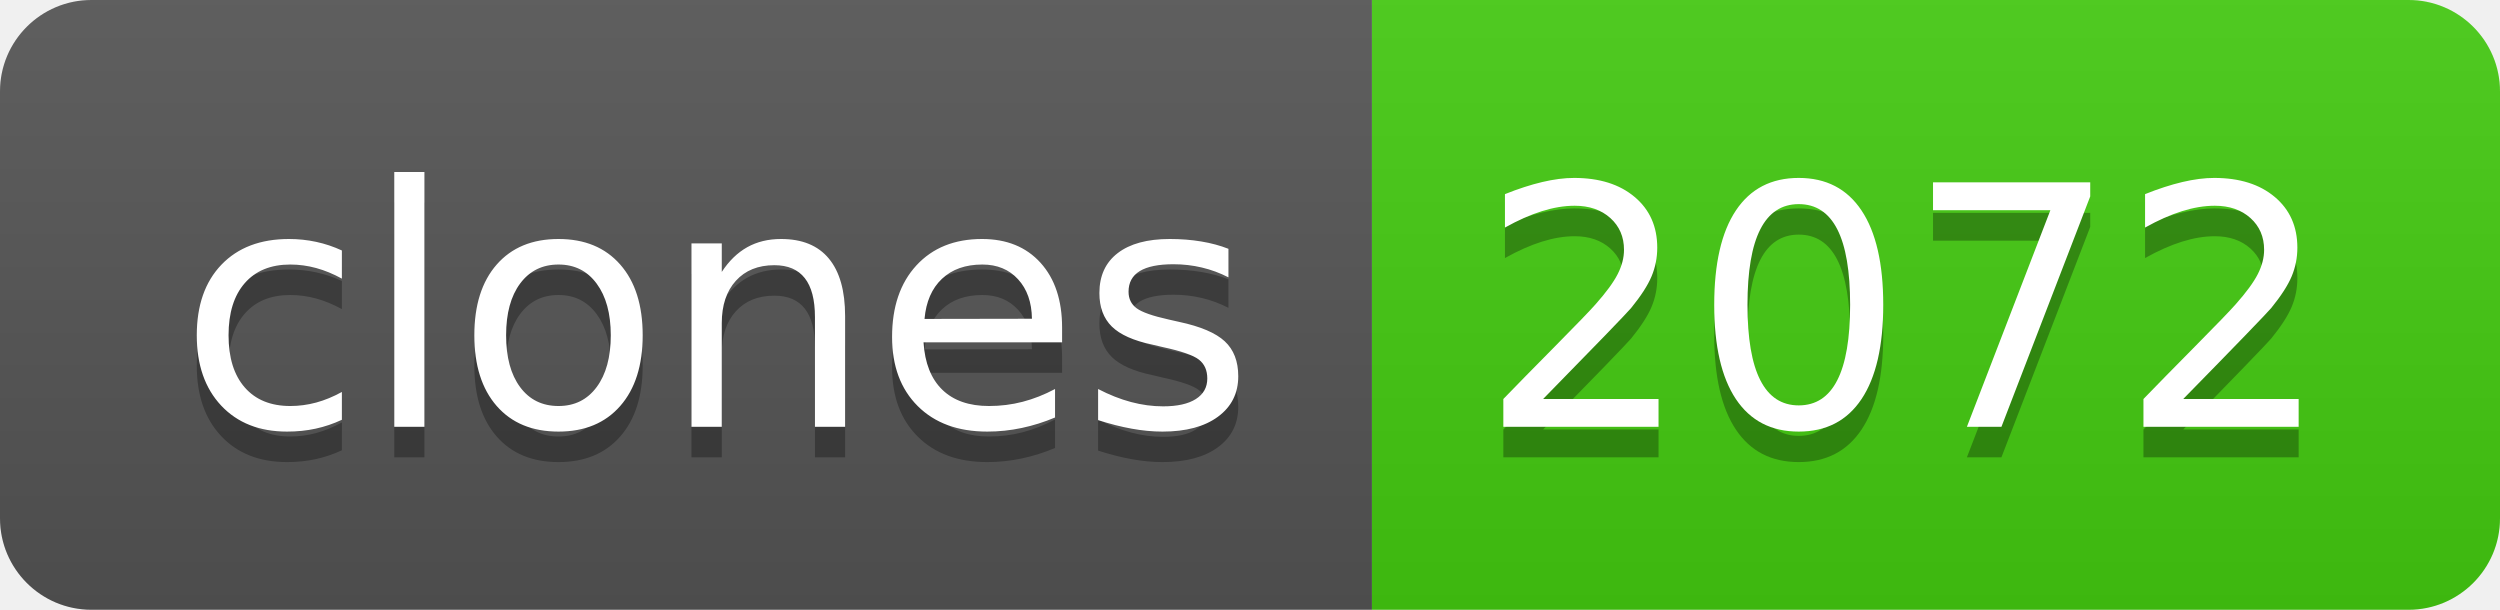
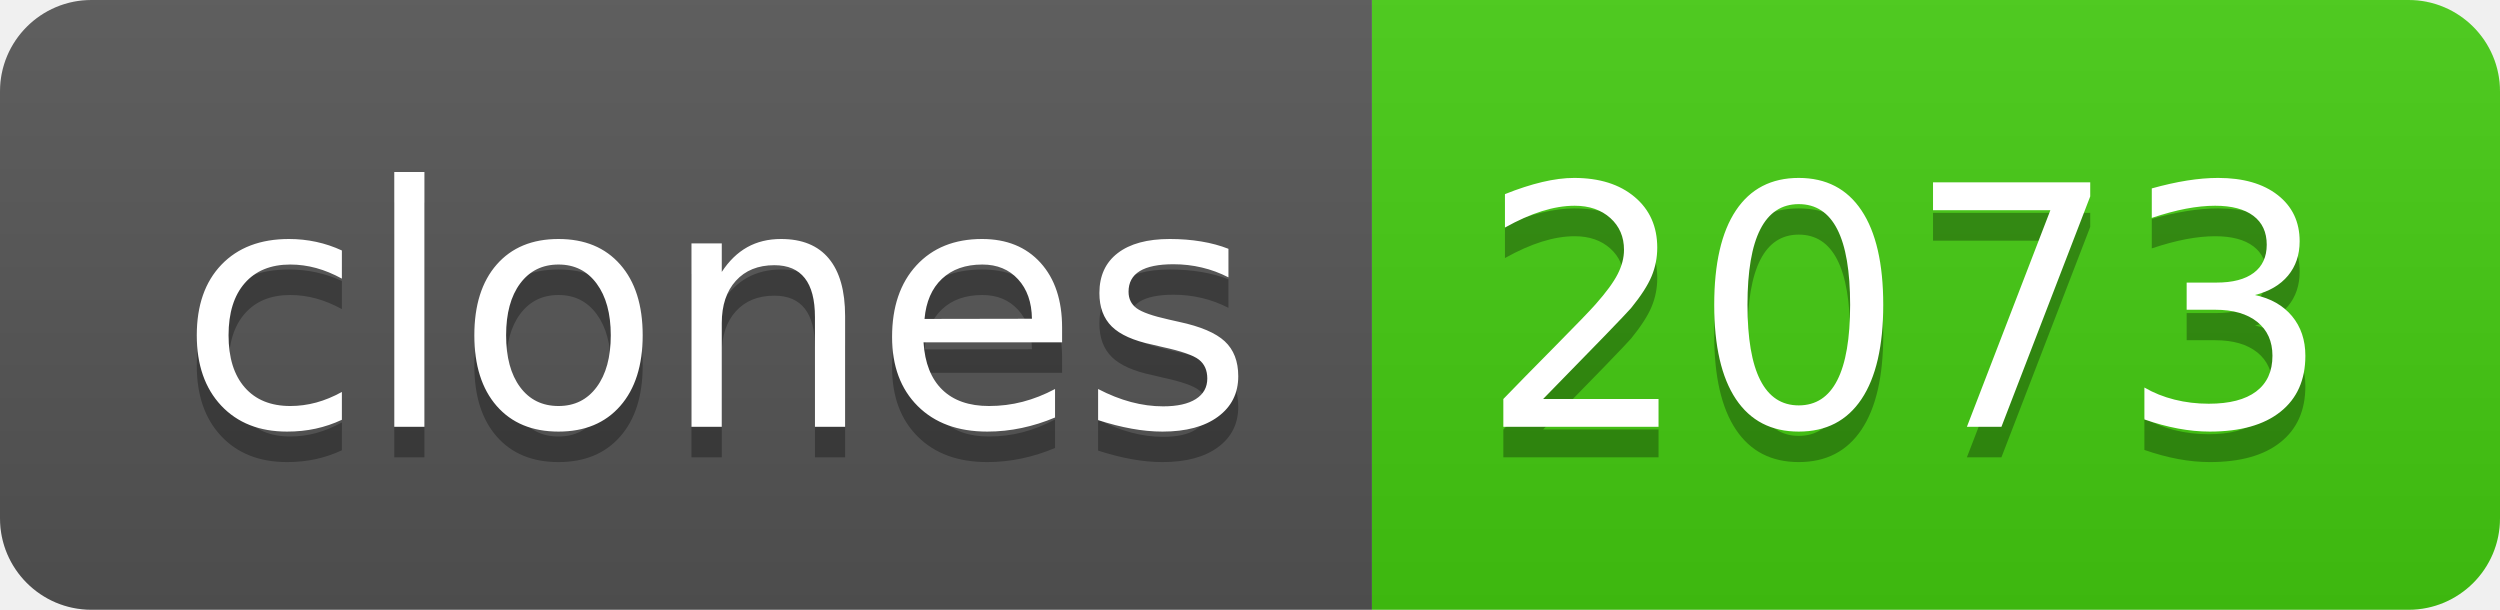
- <svg xmlns="http://www.w3.org/2000/svg" width="82" height="20" role="img" aria-label="clones: 2072">
+ <svg xmlns="http://www.w3.org/2000/svg" width="82" height="20" role="img" aria-label="clones: 2073">
  <linearGradient id="s" x2="0" y2="100%">
    <stop offset="0" stop-color="#bbb" stop-opacity=".1" />
    <stop offset="1" stop-opacity=".1" />
  </linearGradient>
  <clipPath id="r">
    <rect width="82" height="20" rx="3" fill="#fff" />
  </clipPath>
  <g clip-path="url(#r)">
    <rect width="45" height="20" fill="#555" />
    <rect x="45" width="37" height="20" fill="#4c1" />
    <rect width="82" height="20" fill="url(#s)" />
  </g>
  <g fill="#fff" text-anchor="middle" font-family="Verdana,Geneva,DejaVu Sans,sans-serif" text-rendering="geometricPrecision" font-size="110">
    <text aria-hidden="true" x="235" y="150" fill="#010101" fill-opacity=".3" transform="scale(.1)" textLength="350">clones</text>
    <text x="235" y="140" transform="scale(.1)" fill="#fff" textLength="350">clones</text>
-     <text aria-hidden="true" x="625" y="150" fill="#010101" fill-opacity=".3" transform="scale(.1)" textLength="270">2072</text>
-     <text x="625" y="140" transform="scale(.1)" fill="#fff" textLength="270">2072</text>
+     <text aria-hidden="true" x="625" y="150" fill="#010101" fill-opacity=".3" transform="scale(.1)" textLength="270">2073</text>
+     <text x="625" y="140" transform="scale(.1)" fill="#fff" textLength="270">2073</text>
  </g>
</svg>
